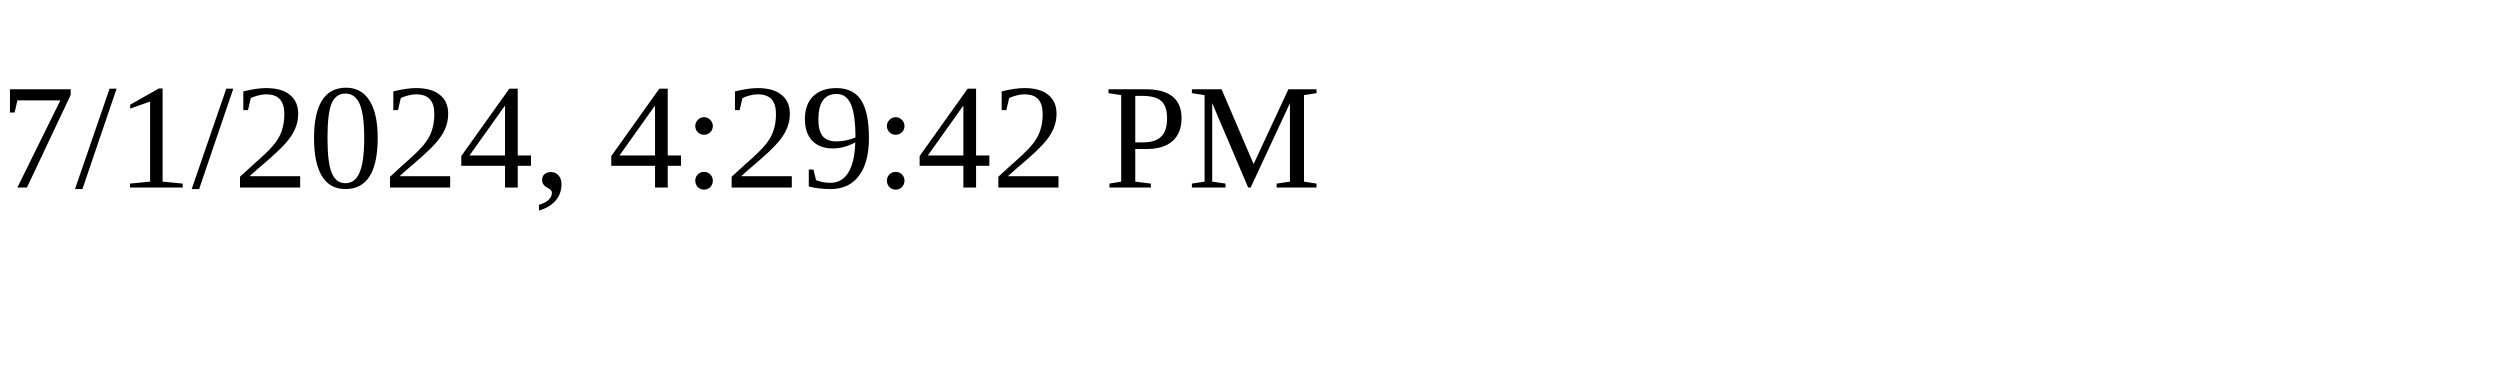
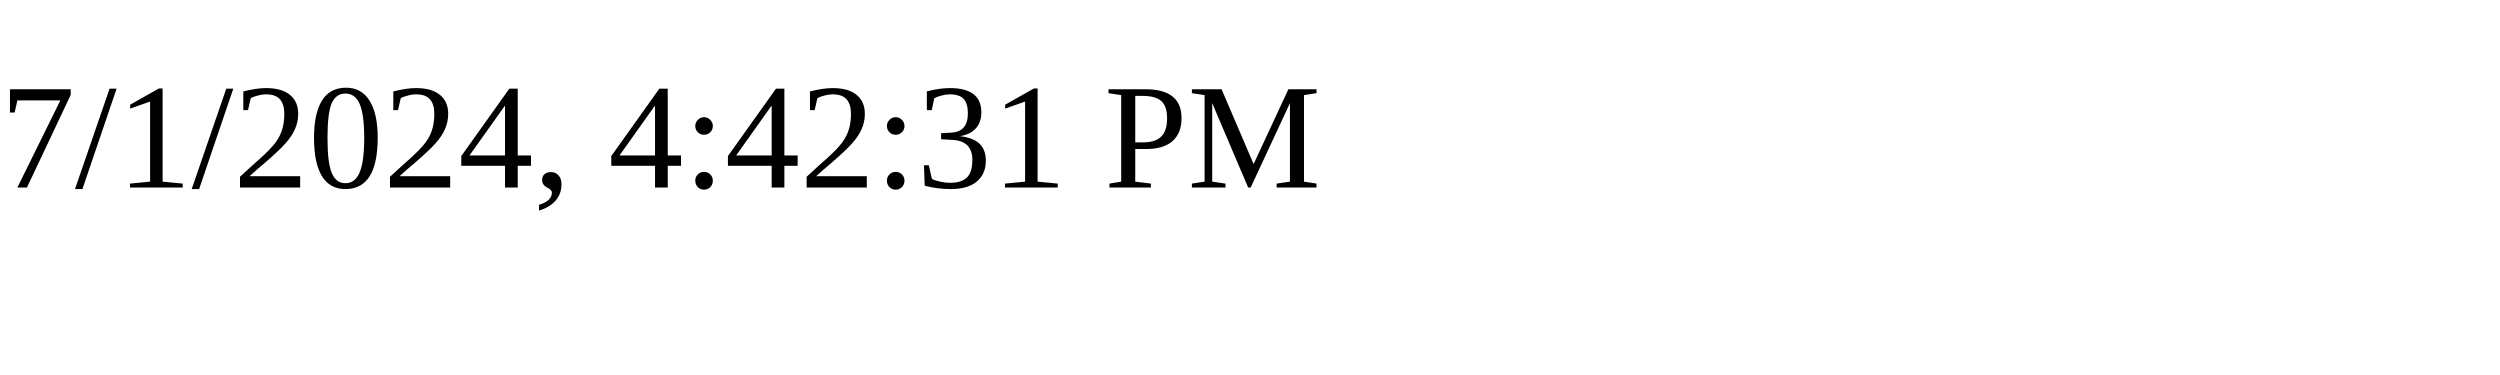
<svg xmlns="http://www.w3.org/2000/svg" height="30" width="200">
-   <text x="0" y="15">7/1/2024, 4:29:42 PM</text>
+   <text x="0" y="15">7/1/2024, 4:42:31 PM</text>
</svg>
